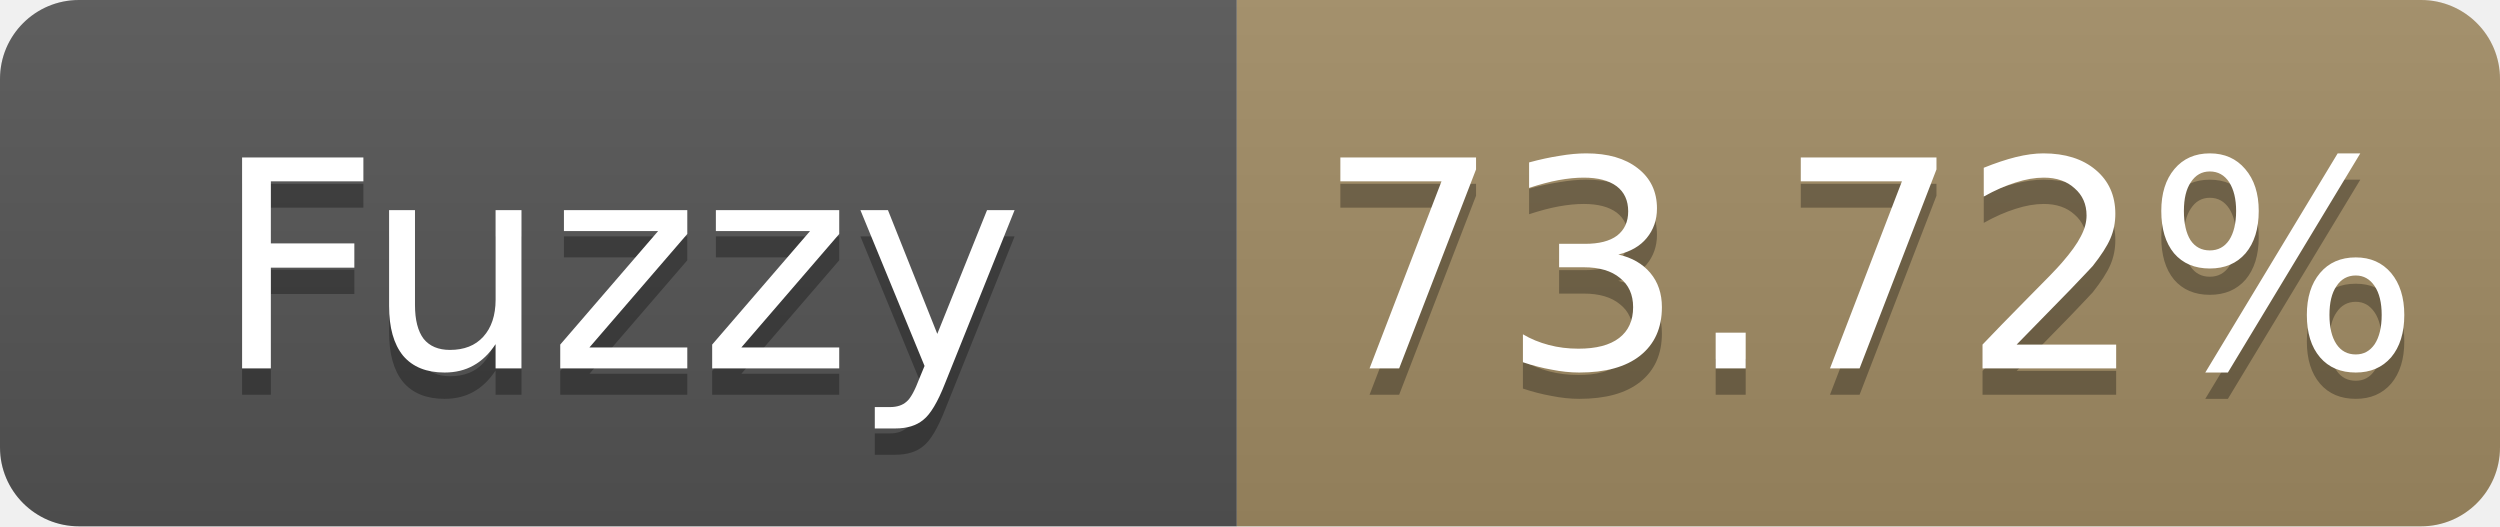
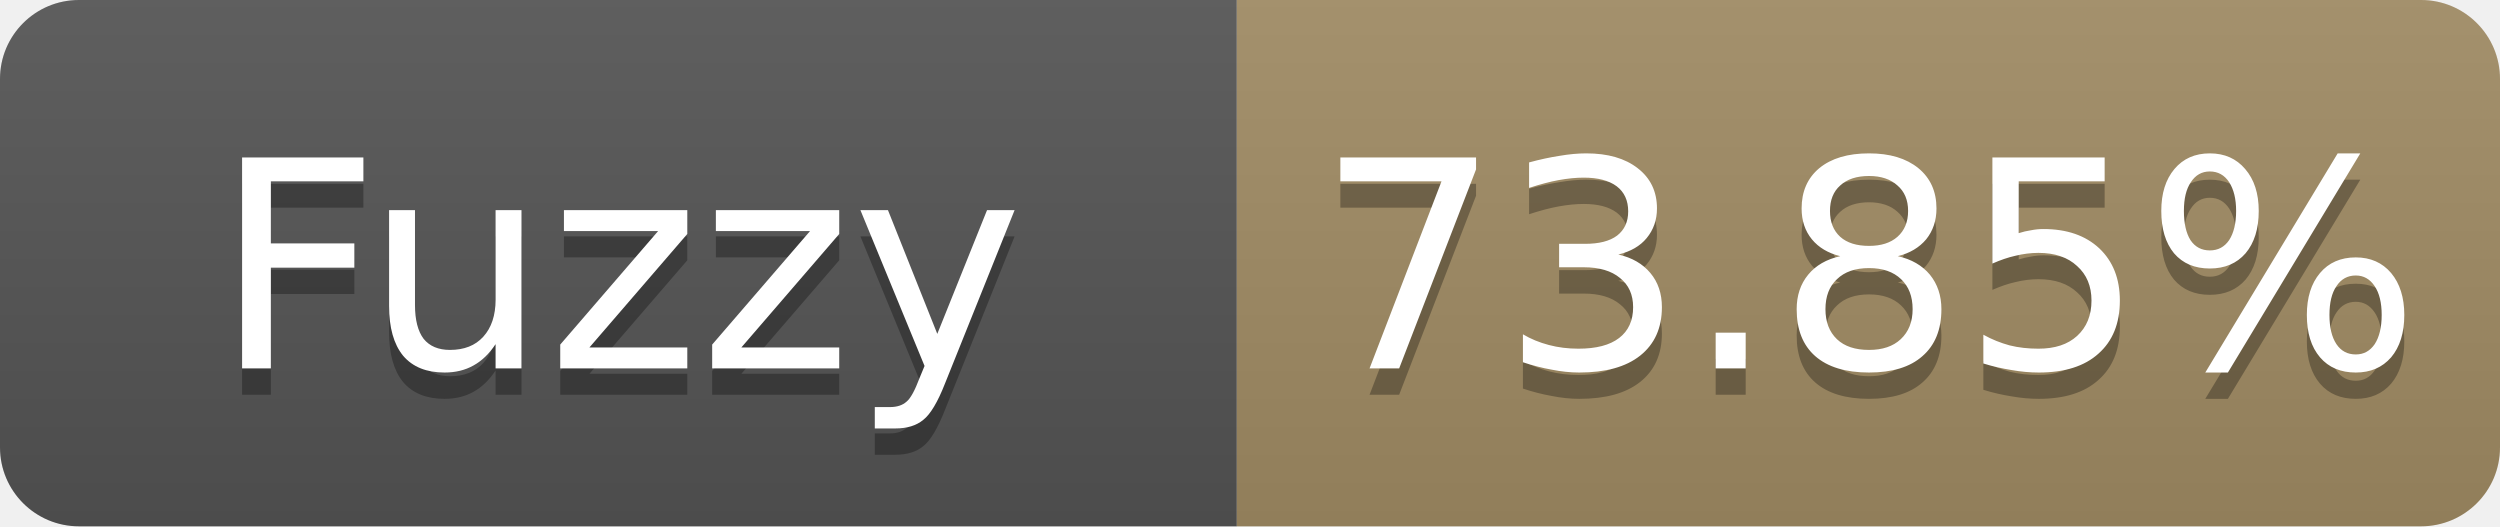
- <svg xmlns="http://www.w3.org/2000/svg" width="95" height="20" role="img" aria-label="Fuzzy: 73.72%">
+ <svg xmlns="http://www.w3.org/2000/svg" width="95" height="20" role="img" aria-label="Fuzzy: 73.85%">
  <linearGradient id="s" x2="0" y2="100%">
    <stop offset="0" stop-color="#bbb" stop-opacity=".1" />
    <stop offset="1" stop-opacity=".1" />
  </linearGradient>
  <clipPath id="r">
    <rect width="95" height="20" rx="3" fill="#fff" />
  </clipPath>
  <g clip-path="url(#r)">
    <rect width="47" height="20" fill="#555" />
    <rect x="47" width="48" height="20" fill="#a28c64" />
    <rect width="95" height="20" fill="url(#s)" />
  </g>
  <g fill="#fff" text-anchor="middle" font-family="Verdana,Geneva,DejaVu Sans,sans-serif" font-size="11">
    <text x="23.5" y="15" fill="#010101" fill-opacity=".3">Fuzzy</text>
    <text x="23.5" y="14">Fuzzy</text>
-     <text x="71.0" y="15" fill="#010101" fill-opacity=".3">73.72%</text>
-     <text x="71.0" y="14">73.72%</text>
+     <text x="71.0" y="15" fill="#010101" fill-opacity=".3">73.85%</text>
+     <text x="71.0" y="14">73.85%</text>
  </g>
</svg>
